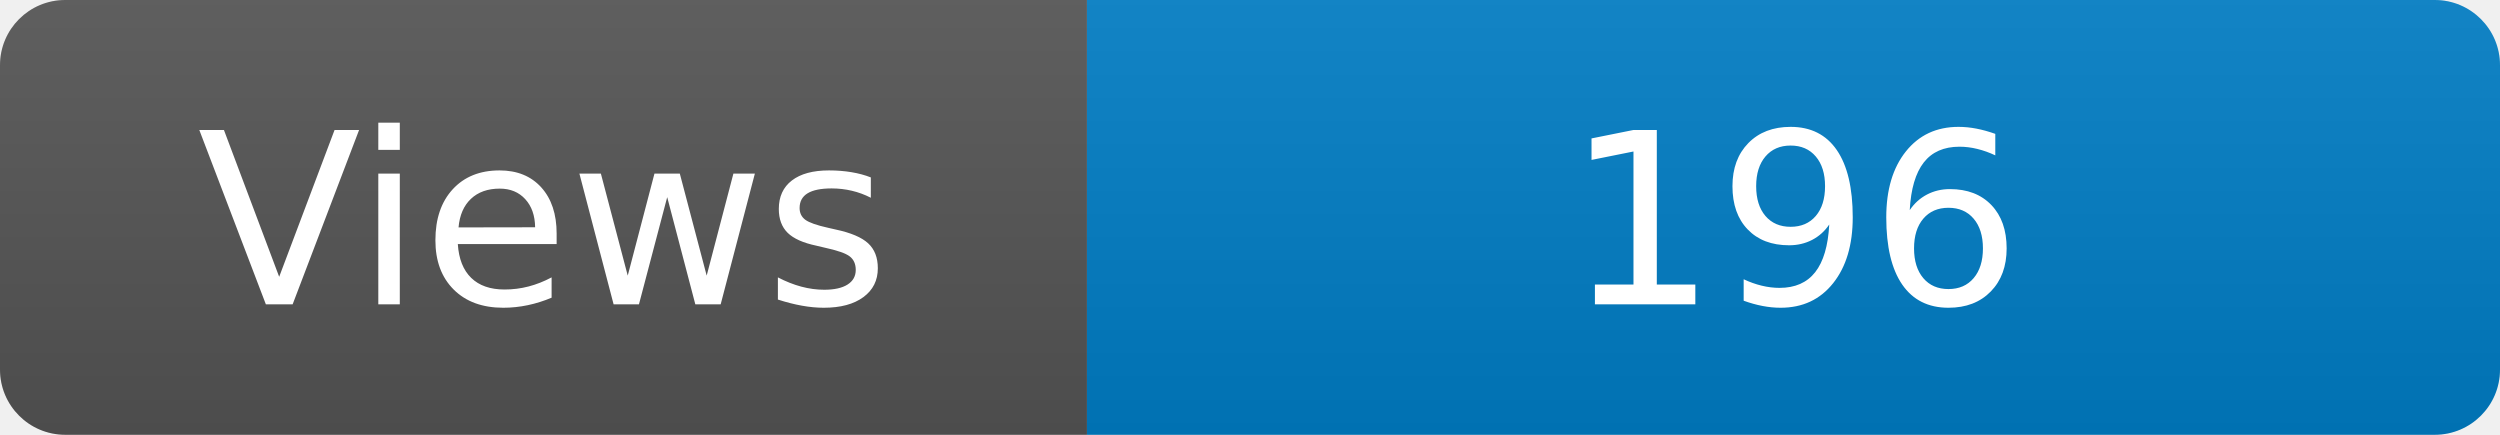
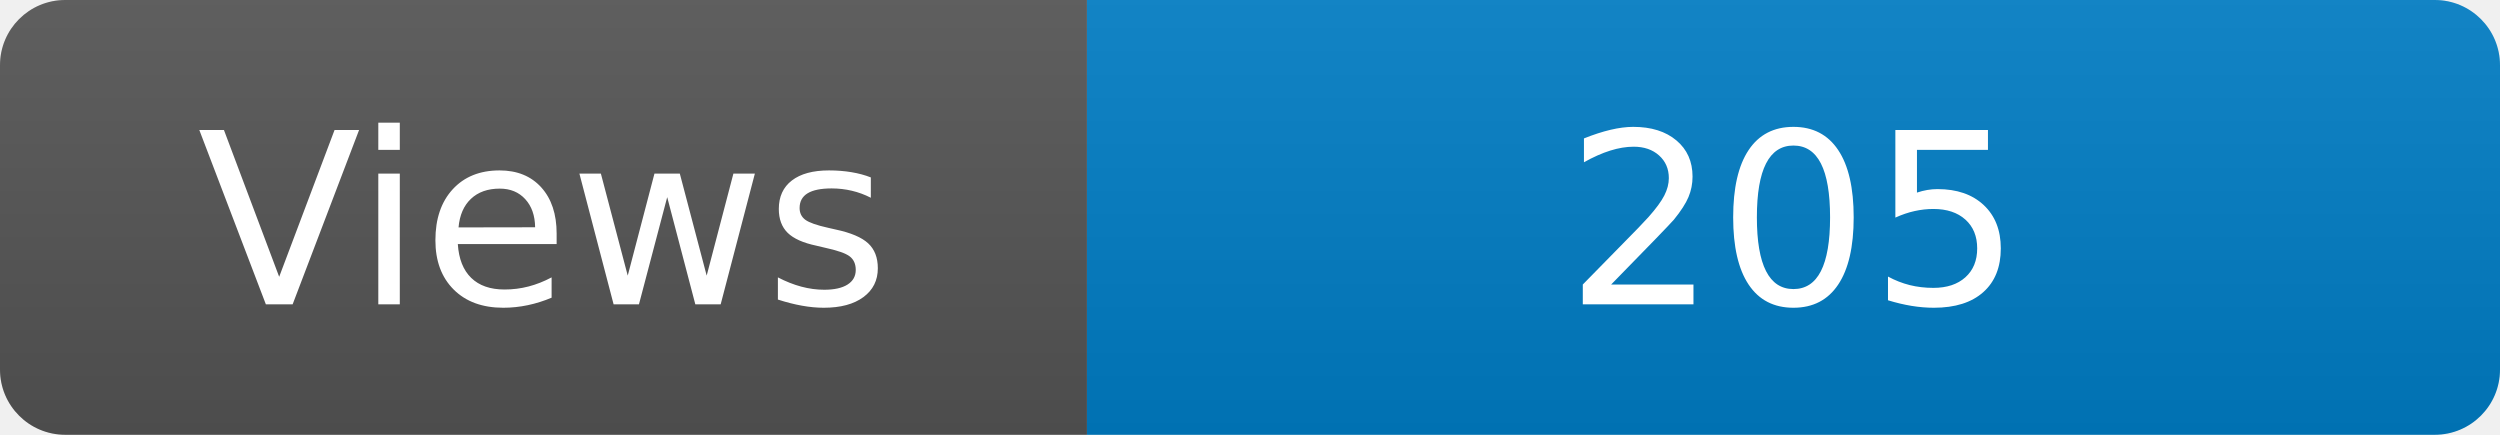
<svg xmlns="http://www.w3.org/2000/svg" width="115" height="20" role="img" aria-label="Maintained?: yes">
  <linearGradient id="s" x2="0" y2="100%">
    <stop offset="0" stop-color="#bbb" stop-opacity=".1" />
    <stop offset="1" stop-opacity=".1" />
  </linearGradient>
  <clipPath id="r">
    <rect width="115" height="20" rx="3" fill="#fff" />
  </clipPath>
  <g clip-path="url(#r)">
    <rect width="50" height="20" fill="#555" />
    <rect x="50" width="160" height="20" fill="#007ec6" />
    <rect width="115" height="20" fill="url(#s)" />
  </g>
  <g fill="#fff" text-anchor="middle" font-family="Verdana,Geneva,DejaVu Sans,sans-serif" font-size="110">
    <text x="250" y="140" transform="scale(.1)" fill="#fff">Views</text>
-     <text x="825" y="140" transform="scale(.1)" fill="#fff">196</text>
+     <text x="825" y="140" transform="scale(.1)" fill="#fff">205</text>
  </g>
</svg>
